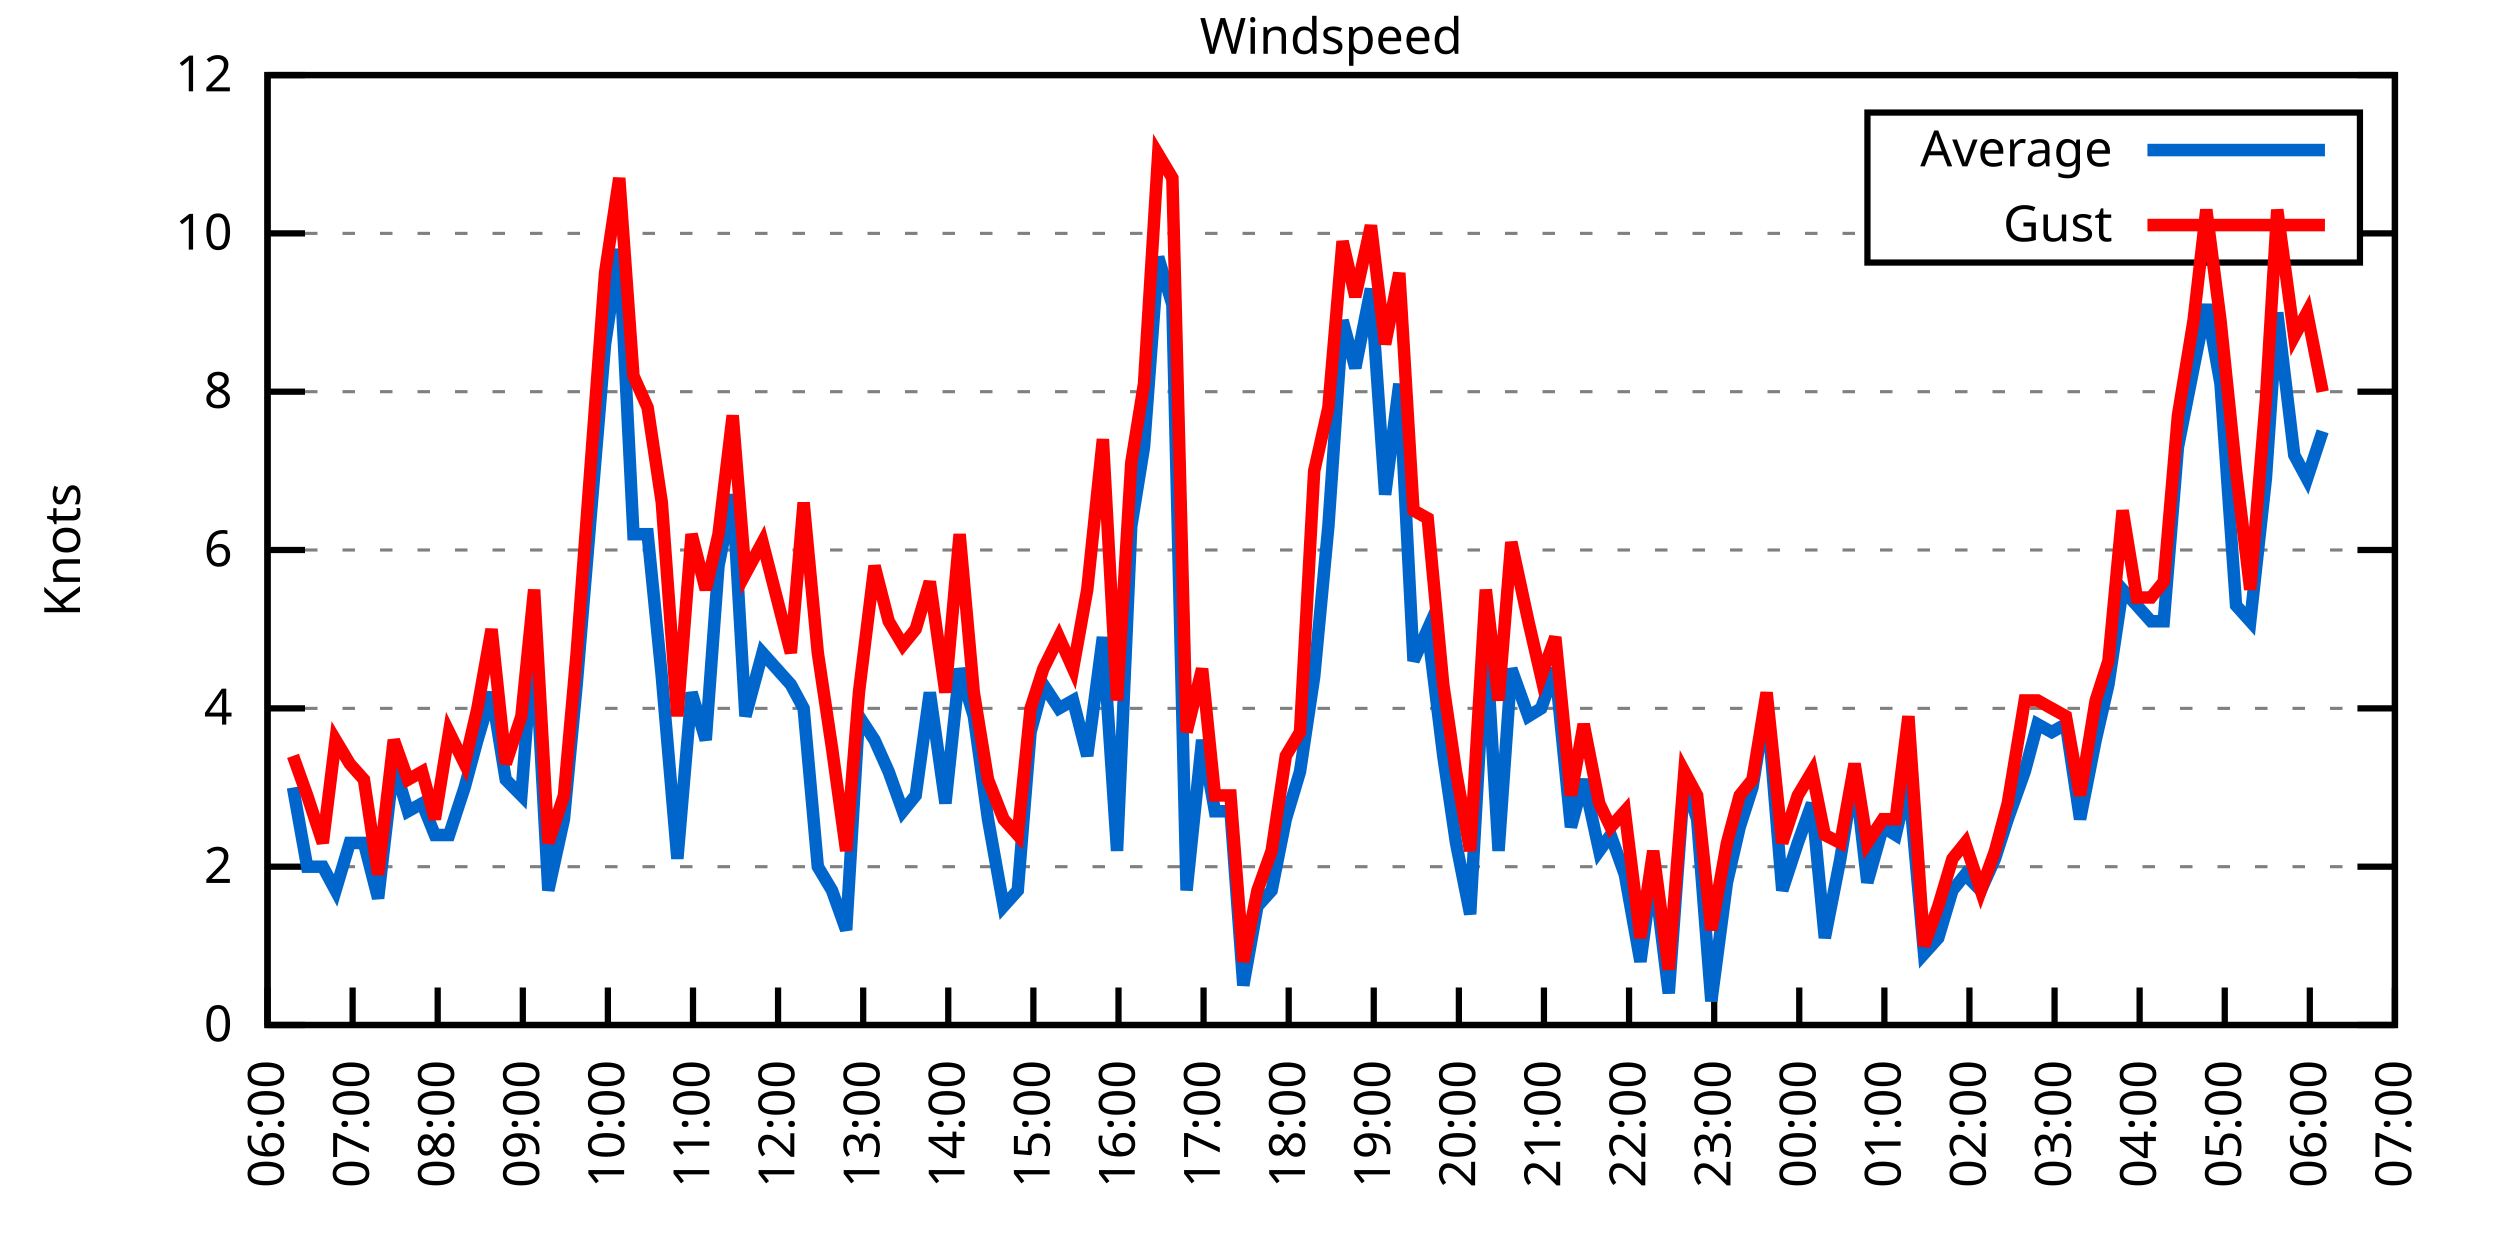
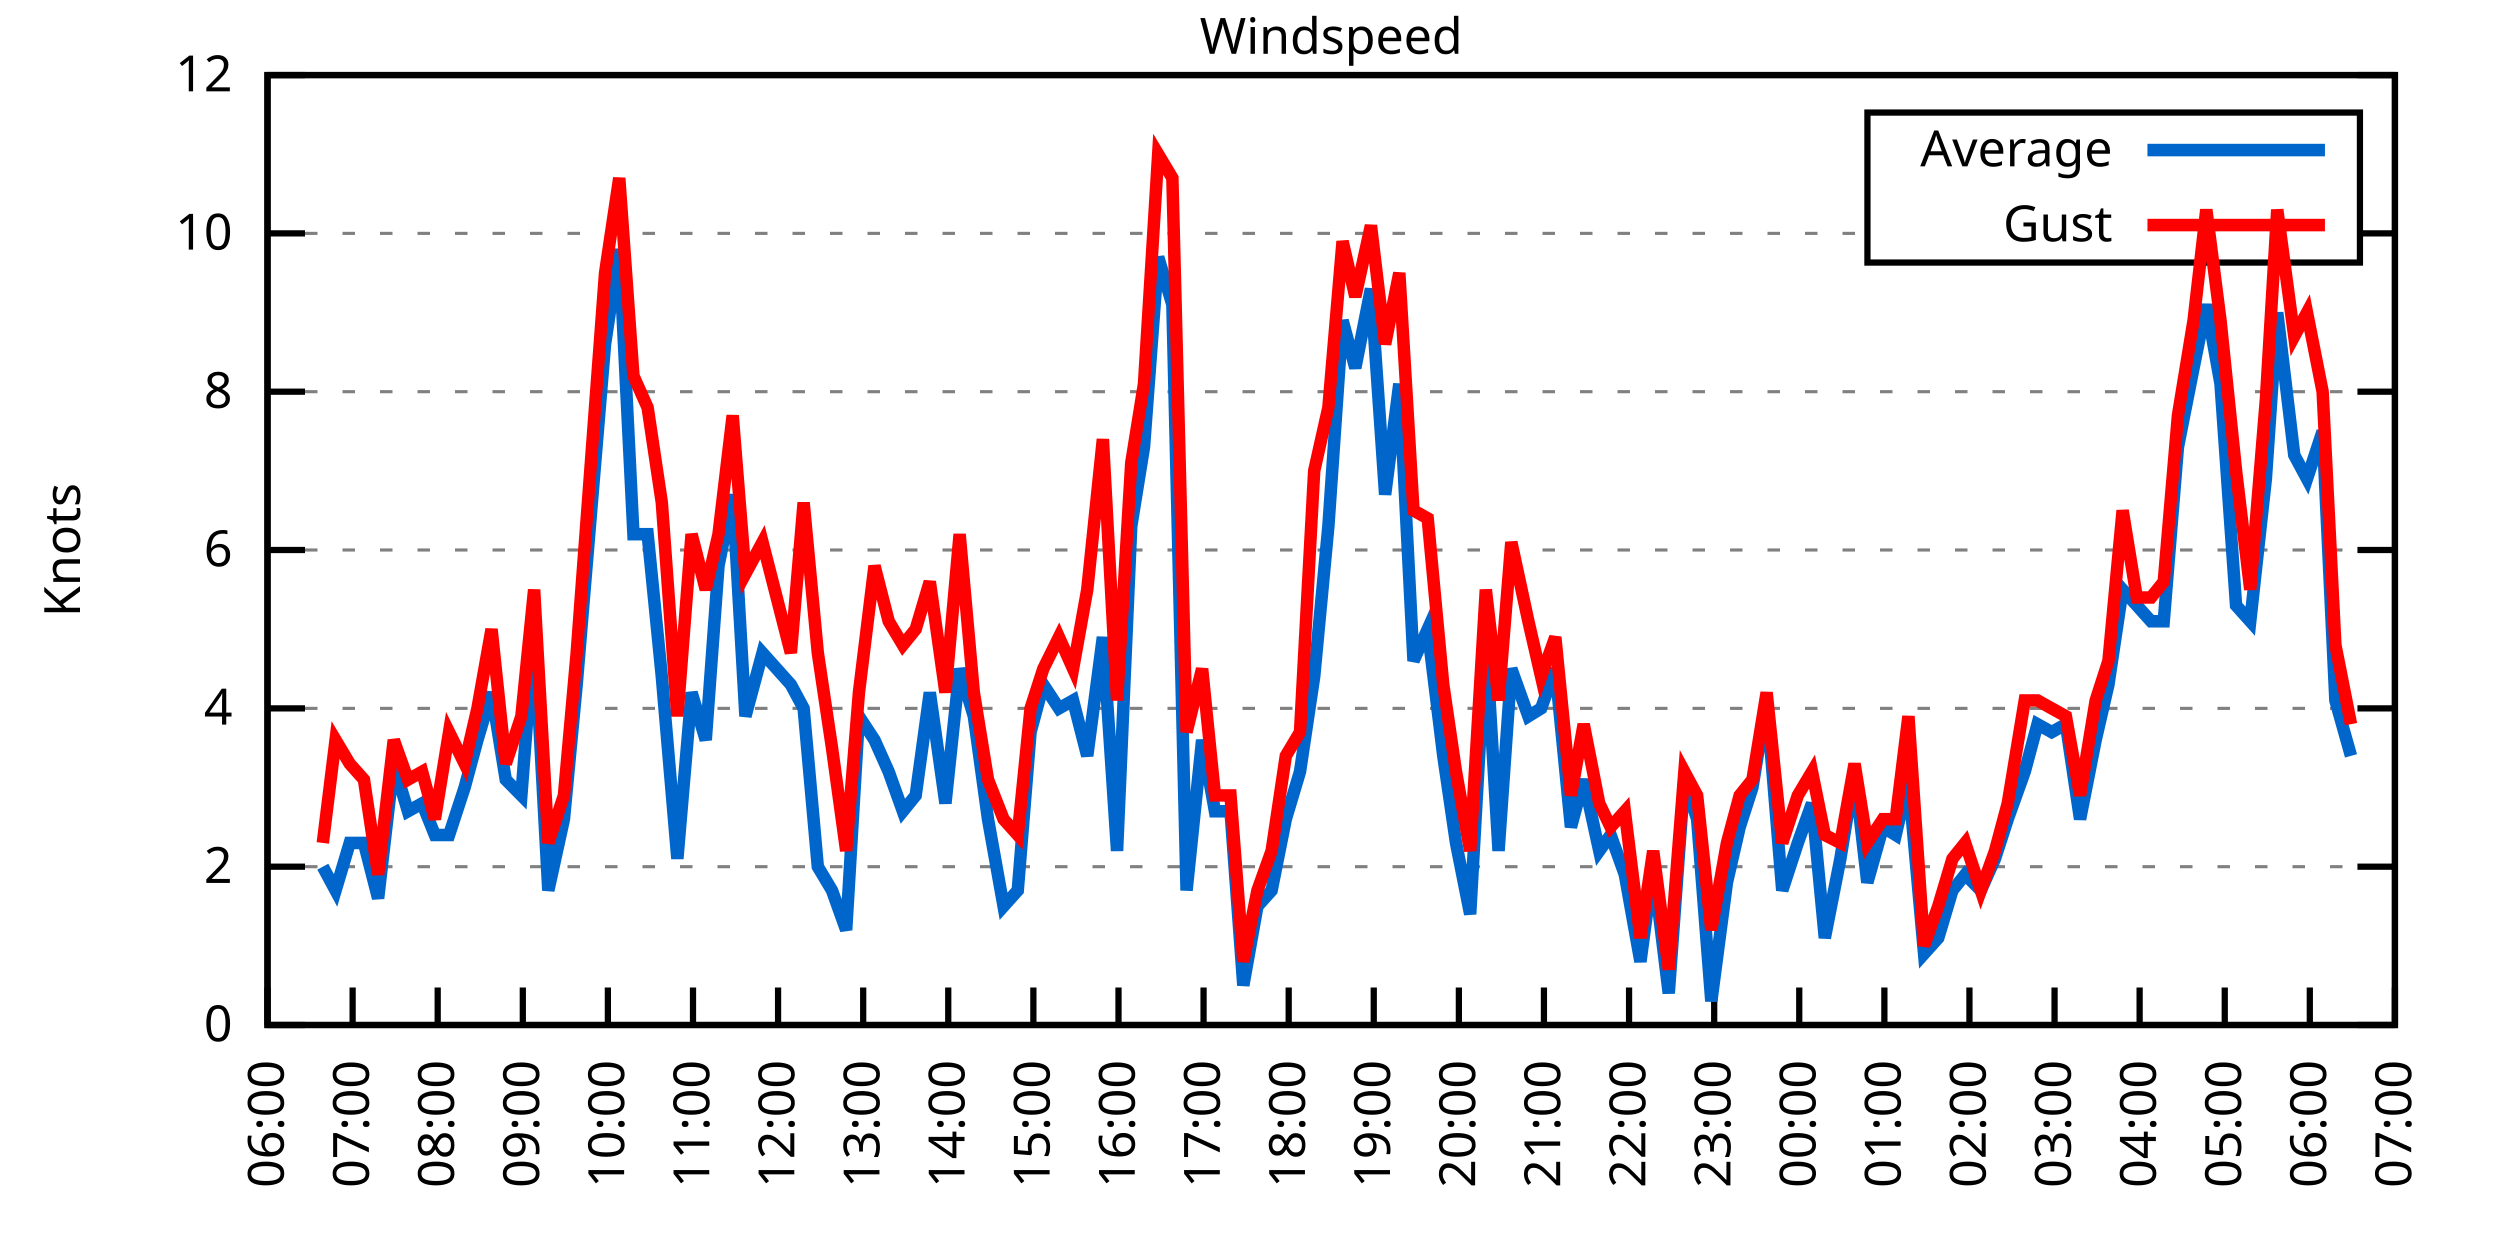
<svg xmlns="http://www.w3.org/2000/svg" xmlns:xlink="http://www.w3.org/1999/xlink" width="400" height="200" viewBox="0 0 400 200">
  <g id="gnuplot_canvas">
    <rect x="0" y="0" width="400" height="200" fill="none" />
    <defs>
      <circle id="gpDot" r="0.5" stroke-width="0.5" stroke="currentColor" />
      <path id="gpPt0" stroke-width="0.333" stroke="currentColor" d="M-1,0 h2 M0,-1 v2" />
      <path id="gpPt1" stroke-width="0.333" stroke="currentColor" d="M-1,-1 L1,1 M1,-1 L-1,1" />
      <path id="gpPt2" stroke-width="0.333" stroke="currentColor" d="M-1,0 L1,0 M0,-1 L0,1 M-1,-1 L1,1 M-1,1 L1,-1" />
      <rect id="gpPt3" stroke-width="0.333" stroke="currentColor" x="-1" y="-1" width="2" height="2" />
      <rect id="gpPt4" stroke-width="0.333" stroke="currentColor" fill="currentColor" x="-1" y="-1" width="2" height="2" />
      <circle id="gpPt5" stroke-width="0.333" stroke="currentColor" cx="0" cy="0" r="1" />
      <use xlink:href="#gpPt5" id="gpPt6" fill="currentColor" stroke="none" />
      <path id="gpPt7" stroke-width="0.333" stroke="currentColor" d="M0,-1.33 L-1.33,0.67 L1.33,0.67 z" />
      <use xlink:href="#gpPt7" id="gpPt8" fill="currentColor" stroke="none" />
      <use xlink:href="#gpPt7" id="gpPt9" stroke="currentColor" transform="rotate(180)" />
      <use xlink:href="#gpPt9" id="gpPt10" fill="currentColor" stroke="none" />
      <use xlink:href="#gpPt3" id="gpPt11" stroke="currentColor" transform="rotate(45)" />
      <use xlink:href="#gpPt11" id="gpPt12" fill="currentColor" stroke="none" />
      <path id="gpPt13" stroke-width="0.333" stroke="currentColor" d="M0,1.330 L1.265,0.411 L0.782,-1.067 L-0.782,-1.076 L-1.265,0.411 z" />
      <use xlink:href="#gpPt13" id="gpPt14" fill="currentColor" stroke="none" />
      <filter id="textbox" filterUnits="objectBoundingBox" x="0" y="0" height="1" width="1">
        <feFlood flood-color="white" flood-opacity="1" result="bgnd" />
        <feComposite in="SourceGraphic" in2="bgnd" operator="atop" />
      </filter>
      <filter id="greybox" filterUnits="objectBoundingBox" x="0" y="0" height="1" width="1">
        <feFlood flood-color="lightgrey" flood-opacity="1" result="grey" />
        <feComposite in="SourceGraphic" in2="grey" operator="atop" />
      </filter>
    </defs>
    <g fill="none" color="white" stroke="currentColor" stroke-width="1.00" stroke-linecap="butt" stroke-linejoin="miter">
</g>
    <g fill="none" color="black" stroke="currentColor" stroke-width="1.00" stroke-linecap="butt" stroke-linejoin="miter">
      <g stroke="none" shape-rendering="crispEdges">
        <polygon fill="rgb(255, 255, 255)" points="42.80,164.00 383.18,164.00 383.18,12.02 42.80,12.02 " />
      </g>
    </g>
    <g fill="none" color="black" stroke="currentColor" stroke-width="1.00" stroke-linecap="butt" stroke-linejoin="miter">
</g>
    <g fill="none" color="black" stroke="black" stroke-width="0.50" stroke-linecap="butt" stroke-linejoin="miter">
</g>
    <g fill="none" color="gray" stroke="currentColor" stroke-width="0.50" stroke-linecap="butt" stroke-linejoin="miter">
      <path stroke="gray" stroke-dasharray="2,4" class="gridline" d="M42.80,164.00 L383.19,164.00  " />
    </g>
    <g fill="none" color="gray" stroke="gray" stroke-width="1.00" stroke-linecap="butt" stroke-linejoin="miter">
</g>
    <g fill="none" color="black" stroke="currentColor" stroke-width="1.00" stroke-linecap="butt" stroke-linejoin="miter">
      <path stroke="black" d="M42.80,164.00 L48.80,164.00 M383.19,164.00 L377.19,164.00  " />
      <g transform="translate(37.20,166.60)" stroke="none" fill="black" font-family="Sans" font-size="8.00" text-anchor="end">
        <text>
          <tspan font-family="Sans"> 0</tspan>
        </text>
      </g>
    </g>
    <g fill="none" color="black" stroke="currentColor" stroke-width="1.00" stroke-linecap="butt" stroke-linejoin="miter">
</g>
    <g fill="none" color="black" stroke="black" stroke-width="0.50" stroke-linecap="butt" stroke-linejoin="miter">
</g>
    <g fill="none" color="gray" stroke="currentColor" stroke-width="0.50" stroke-linecap="butt" stroke-linejoin="miter">
      <path stroke="gray" stroke-dasharray="2,4" class="gridline" d="M42.80,138.67 L383.19,138.67  " />
    </g>
    <g fill="none" color="gray" stroke="gray" stroke-width="1.00" stroke-linecap="butt" stroke-linejoin="miter">
</g>
    <g fill="none" color="black" stroke="currentColor" stroke-width="1.00" stroke-linecap="butt" stroke-linejoin="miter">
      <path stroke="black" d="M42.80,138.67 L48.80,138.67 M383.19,138.67 L377.19,138.67  " />
      <g transform="translate(37.20,141.27)" stroke="none" fill="black" font-family="Sans" font-size="8.00" text-anchor="end">
        <text>
          <tspan font-family="Sans"> 2</tspan>
        </text>
      </g>
    </g>
    <g fill="none" color="black" stroke="currentColor" stroke-width="1.00" stroke-linecap="butt" stroke-linejoin="miter">
</g>
    <g fill="none" color="black" stroke="black" stroke-width="0.50" stroke-linecap="butt" stroke-linejoin="miter">
</g>
    <g fill="none" color="gray" stroke="currentColor" stroke-width="0.50" stroke-linecap="butt" stroke-linejoin="miter">
      <path stroke="gray" stroke-dasharray="2,4" class="gridline" d="M42.80,113.34 L383.19,113.34  " />
    </g>
    <g fill="none" color="gray" stroke="gray" stroke-width="1.00" stroke-linecap="butt" stroke-linejoin="miter">
</g>
    <g fill="none" color="black" stroke="currentColor" stroke-width="1.00" stroke-linecap="butt" stroke-linejoin="miter">
      <path stroke="black" d="M42.80,113.34 L48.80,113.34 M383.19,113.34 L377.19,113.34  " />
      <g transform="translate(37.20,115.94)" stroke="none" fill="black" font-family="Sans" font-size="8.00" text-anchor="end">
        <text>
          <tspan font-family="Sans"> 4</tspan>
        </text>
      </g>
    </g>
    <g fill="none" color="black" stroke="currentColor" stroke-width="1.00" stroke-linecap="butt" stroke-linejoin="miter">
</g>
    <g fill="none" color="black" stroke="black" stroke-width="0.50" stroke-linecap="butt" stroke-linejoin="miter">
</g>
    <g fill="none" color="gray" stroke="currentColor" stroke-width="0.50" stroke-linecap="butt" stroke-linejoin="miter">
      <path stroke="gray" stroke-dasharray="2,4" class="gridline" d="M42.80,88.00 L383.19,88.00  " />
    </g>
    <g fill="none" color="gray" stroke="gray" stroke-width="1.00" stroke-linecap="butt" stroke-linejoin="miter">
</g>
    <g fill="none" color="black" stroke="currentColor" stroke-width="1.00" stroke-linecap="butt" stroke-linejoin="miter">
      <path stroke="black" d="M42.80,88.00 L48.80,88.00 M383.19,88.00 L377.19,88.00  " />
      <g transform="translate(37.20,90.60)" stroke="none" fill="black" font-family="Sans" font-size="8.00" text-anchor="end">
        <text>
          <tspan font-family="Sans"> 6</tspan>
        </text>
      </g>
    </g>
    <g fill="none" color="black" stroke="currentColor" stroke-width="1.00" stroke-linecap="butt" stroke-linejoin="miter">
</g>
    <g fill="none" color="black" stroke="black" stroke-width="0.50" stroke-linecap="butt" stroke-linejoin="miter">
</g>
    <g fill="none" color="gray" stroke="currentColor" stroke-width="0.50" stroke-linecap="butt" stroke-linejoin="miter">
      <path stroke="gray" stroke-dasharray="2,4" class="gridline" d="M42.80,62.67 L383.19,62.67  " />
    </g>
    <g fill="none" color="gray" stroke="gray" stroke-width="1.00" stroke-linecap="butt" stroke-linejoin="miter">
</g>
    <g fill="none" color="black" stroke="currentColor" stroke-width="1.00" stroke-linecap="butt" stroke-linejoin="miter">
      <path stroke="black" d="M42.80,62.67 L48.80,62.67 M383.19,62.67 L377.19,62.67  " />
      <g transform="translate(37.20,65.27)" stroke="none" fill="black" font-family="Sans" font-size="8.00" text-anchor="end">
        <text>
          <tspan font-family="Sans"> 8</tspan>
        </text>
      </g>
    </g>
    <g fill="none" color="black" stroke="currentColor" stroke-width="1.00" stroke-linecap="butt" stroke-linejoin="miter">
</g>
    <g fill="none" color="black" stroke="black" stroke-width="0.50" stroke-linecap="butt" stroke-linejoin="miter">
</g>
    <g fill="none" color="gray" stroke="currentColor" stroke-width="0.50" stroke-linecap="butt" stroke-linejoin="miter">
      <path stroke="gray" stroke-dasharray="2,4" class="gridline" d="M42.80,37.34 L298.79,37.34 M377.59,37.34 L383.19,37.34  " />
    </g>
    <g fill="none" color="gray" stroke="gray" stroke-width="1.00" stroke-linecap="butt" stroke-linejoin="miter">
</g>
    <g fill="none" color="black" stroke="currentColor" stroke-width="1.00" stroke-linecap="butt" stroke-linejoin="miter">
      <path stroke="black" d="M42.80,37.34 L48.80,37.34 M383.19,37.34 L377.19,37.34  " />
      <g transform="translate(37.20,39.94)" stroke="none" fill="black" font-family="Sans" font-size="8.00" text-anchor="end">
        <text>
          <tspan font-family="Sans"> 10</tspan>
        </text>
      </g>
    </g>
    <g fill="none" color="black" stroke="currentColor" stroke-width="1.00" stroke-linecap="butt" stroke-linejoin="miter">
</g>
    <g fill="none" color="black" stroke="black" stroke-width="0.50" stroke-linecap="butt" stroke-linejoin="miter">
</g>
    <g fill="none" color="gray" stroke="currentColor" stroke-width="0.50" stroke-linecap="butt" stroke-linejoin="miter">
      <path stroke="gray" stroke-dasharray="2,4" class="gridline" d="M42.80,12.01 L383.19,12.01  " />
    </g>
    <g fill="none" color="gray" stroke="gray" stroke-width="1.00" stroke-linecap="butt" stroke-linejoin="miter">
</g>
    <g fill="none" color="black" stroke="currentColor" stroke-width="1.00" stroke-linecap="butt" stroke-linejoin="miter">
      <path stroke="black" d="M42.80,12.01 L48.80,12.01 M383.19,12.01 L377.19,12.01  " />
      <g transform="translate(37.20,14.61)" stroke="none" fill="black" font-family="Sans" font-size="8.00" text-anchor="end">
        <text>
          <tspan font-family="Sans"> 12</tspan>
        </text>
      </g>
    </g>
    <g fill="none" color="black" stroke="currentColor" stroke-width="1.00" stroke-linecap="butt" stroke-linejoin="miter">
      <path stroke="black" d="M42.80,164.00 L42.80,158.00  " />
      <g transform="translate(45.40,169.60) rotate(270.00)" stroke="none" fill="black" font-family="Sans" font-size="8.00" text-anchor="end">
        <text>
          <tspan font-family="Sans">06:00</tspan>
        </text>
      </g>
    </g>
    <g fill="none" color="black" stroke="currentColor" stroke-width="1.00" stroke-linecap="butt" stroke-linejoin="miter">
      <path stroke="black" d="M56.42,164.00 L56.42,158.00  " />
      <g transform="translate(59.02,169.60) rotate(270.00)" stroke="none" fill="black" font-family="Sans" font-size="8.00" text-anchor="end">
        <text>
          <tspan font-family="Sans">07:00</tspan>
        </text>
      </g>
    </g>
    <g fill="none" color="black" stroke="currentColor" stroke-width="1.00" stroke-linecap="butt" stroke-linejoin="miter">
      <path stroke="black" d="M70.03,164.00 L70.03,158.00  " />
      <g transform="translate(72.63,169.60) rotate(270.00)" stroke="none" fill="black" font-family="Sans" font-size="8.00" text-anchor="end">
        <text>
          <tspan font-family="Sans">08:00</tspan>
        </text>
      </g>
    </g>
    <g fill="none" color="black" stroke="currentColor" stroke-width="1.00" stroke-linecap="butt" stroke-linejoin="miter">
      <path stroke="black" d="M83.65,164.00 L83.65,158.00  " />
      <g transform="translate(86.25,169.60) rotate(270.00)" stroke="none" fill="black" font-family="Sans" font-size="8.00" text-anchor="end">
        <text>
          <tspan font-family="Sans">09:00</tspan>
        </text>
      </g>
    </g>
    <g fill="none" color="black" stroke="currentColor" stroke-width="1.00" stroke-linecap="butt" stroke-linejoin="miter">
      <path stroke="black" d="M97.26,164.00 L97.26,158.00  " />
      <g transform="translate(99.86,169.60) rotate(270.00)" stroke="none" fill="black" font-family="Sans" font-size="8.00" text-anchor="end">
        <text>
          <tspan font-family="Sans">10:00</tspan>
        </text>
      </g>
    </g>
    <g fill="none" color="black" stroke="currentColor" stroke-width="1.00" stroke-linecap="butt" stroke-linejoin="miter">
      <path stroke="black" d="M110.88,164.00 L110.88,158.00  " />
      <g transform="translate(113.48,169.60) rotate(270.00)" stroke="none" fill="black" font-family="Sans" font-size="8.00" text-anchor="end">
        <text>
          <tspan font-family="Sans">11:00</tspan>
        </text>
      </g>
    </g>
    <g fill="none" color="black" stroke="currentColor" stroke-width="1.00" stroke-linecap="butt" stroke-linejoin="miter">
      <path stroke="black" d="M124.49,164.00 L124.49,158.00  " />
      <g transform="translate(127.09,169.60) rotate(270.00)" stroke="none" fill="black" font-family="Sans" font-size="8.00" text-anchor="end">
        <text>
          <tspan font-family="Sans">12:00</tspan>
        </text>
      </g>
    </g>
    <g fill="none" color="black" stroke="currentColor" stroke-width="1.00" stroke-linecap="butt" stroke-linejoin="miter">
      <path stroke="black" d="M138.11,164.00 L138.11,158.00  " />
      <g transform="translate(140.71,169.60) rotate(270.00)" stroke="none" fill="black" font-family="Sans" font-size="8.00" text-anchor="end">
        <text>
          <tspan font-family="Sans">13:00</tspan>
        </text>
      </g>
    </g>
    <g fill="none" color="black" stroke="currentColor" stroke-width="1.00" stroke-linecap="butt" stroke-linejoin="miter">
      <path stroke="black" d="M151.72,164.00 L151.72,158.00  " />
      <g transform="translate(154.32,169.60) rotate(270.00)" stroke="none" fill="black" font-family="Sans" font-size="8.00" text-anchor="end">
        <text>
          <tspan font-family="Sans">14:00</tspan>
        </text>
      </g>
    </g>
    <g fill="none" color="black" stroke="currentColor" stroke-width="1.00" stroke-linecap="butt" stroke-linejoin="miter">
      <path stroke="black" d="M165.34,164.00 L165.34,158.00  " />
      <g transform="translate(167.94,169.60) rotate(270.00)" stroke="none" fill="black" font-family="Sans" font-size="8.00" text-anchor="end">
        <text>
          <tspan font-family="Sans">15:00</tspan>
        </text>
      </g>
    </g>
    <g fill="none" color="black" stroke="currentColor" stroke-width="1.00" stroke-linecap="butt" stroke-linejoin="miter">
      <path stroke="black" d="M178.96,164.00 L178.96,158.00  " />
      <g transform="translate(181.56,169.60) rotate(270.00)" stroke="none" fill="black" font-family="Sans" font-size="8.00" text-anchor="end">
        <text>
          <tspan font-family="Sans">16:00</tspan>
        </text>
      </g>
    </g>
    <g fill="none" color="black" stroke="currentColor" stroke-width="1.00" stroke-linecap="butt" stroke-linejoin="miter">
      <path stroke="black" d="M192.57,164.00 L192.57,158.00  " />
      <g transform="translate(195.17,169.60) rotate(270.00)" stroke="none" fill="black" font-family="Sans" font-size="8.00" text-anchor="end">
        <text>
          <tspan font-family="Sans">17:00</tspan>
        </text>
      </g>
    </g>
    <g fill="none" color="black" stroke="currentColor" stroke-width="1.00" stroke-linecap="butt" stroke-linejoin="miter">
      <path stroke="black" d="M206.19,164.00 L206.19,158.00  " />
      <g transform="translate(208.79,169.60) rotate(270.00)" stroke="none" fill="black" font-family="Sans" font-size="8.00" text-anchor="end">
        <text>
          <tspan font-family="Sans">18:00</tspan>
        </text>
      </g>
    </g>
    <g fill="none" color="black" stroke="currentColor" stroke-width="1.00" stroke-linecap="butt" stroke-linejoin="miter">
      <path stroke="black" d="M219.80,164.00 L219.80,158.00  " />
      <g transform="translate(222.40,169.60) rotate(270.00)" stroke="none" fill="black" font-family="Sans" font-size="8.00" text-anchor="end">
        <text>
          <tspan font-family="Sans">19:00</tspan>
        </text>
      </g>
    </g>
    <g fill="none" color="black" stroke="currentColor" stroke-width="1.00" stroke-linecap="butt" stroke-linejoin="miter">
      <path stroke="black" d="M233.42,164.00 L233.42,158.00  " />
      <g transform="translate(236.02,169.60) rotate(270.00)" stroke="none" fill="black" font-family="Sans" font-size="8.00" text-anchor="end">
        <text>
          <tspan font-family="Sans">20:00</tspan>
        </text>
      </g>
    </g>
    <g fill="none" color="black" stroke="currentColor" stroke-width="1.00" stroke-linecap="butt" stroke-linejoin="miter">
      <path stroke="black" d="M247.03,164.00 L247.03,158.00  " />
      <g transform="translate(249.63,169.60) rotate(270.00)" stroke="none" fill="black" font-family="Sans" font-size="8.00" text-anchor="end">
        <text>
          <tspan font-family="Sans">21:00</tspan>
        </text>
      </g>
    </g>
    <g fill="none" color="black" stroke="currentColor" stroke-width="1.00" stroke-linecap="butt" stroke-linejoin="miter">
      <path stroke="black" d="M260.65,164.00 L260.65,158.00  " />
      <g transform="translate(263.25,169.60) rotate(270.00)" stroke="none" fill="black" font-family="Sans" font-size="8.00" text-anchor="end">
        <text>
          <tspan font-family="Sans">22:00</tspan>
        </text>
      </g>
    </g>
    <g fill="none" color="black" stroke="currentColor" stroke-width="1.00" stroke-linecap="butt" stroke-linejoin="miter">
      <path stroke="black" d="M274.27,164.00 L274.27,158.00  " />
      <g transform="translate(276.87,169.60) rotate(270.00)" stroke="none" fill="black" font-family="Sans" font-size="8.00" text-anchor="end">
        <text>
          <tspan font-family="Sans">23:00</tspan>
        </text>
      </g>
    </g>
    <g fill="none" color="black" stroke="currentColor" stroke-width="1.00" stroke-linecap="butt" stroke-linejoin="miter">
      <path stroke="black" d="M287.88,164.00 L287.88,158.00  " />
      <g transform="translate(290.48,169.60) rotate(270.00)" stroke="none" fill="black" font-family="Sans" font-size="8.00" text-anchor="end">
        <text>
          <tspan font-family="Sans">00:00</tspan>
        </text>
      </g>
    </g>
    <g fill="none" color="black" stroke="currentColor" stroke-width="1.00" stroke-linecap="butt" stroke-linejoin="miter">
      <path stroke="black" d="M301.50,164.00 L301.50,158.00  " />
      <g transform="translate(304.10,169.60) rotate(270.00)" stroke="none" fill="black" font-family="Sans" font-size="8.00" text-anchor="end">
        <text>
          <tspan font-family="Sans">01:00</tspan>
        </text>
      </g>
    </g>
    <g fill="none" color="black" stroke="currentColor" stroke-width="1.00" stroke-linecap="butt" stroke-linejoin="miter">
      <path stroke="black" d="M315.11,164.00 L315.11,158.00  " />
      <g transform="translate(317.71,169.60) rotate(270.00)" stroke="none" fill="black" font-family="Sans" font-size="8.00" text-anchor="end">
        <text>
          <tspan font-family="Sans">02:00</tspan>
        </text>
      </g>
    </g>
    <g fill="none" color="black" stroke="currentColor" stroke-width="1.00" stroke-linecap="butt" stroke-linejoin="miter">
      <path stroke="black" d="M328.73,164.00 L328.73,158.00  " />
      <g transform="translate(331.33,169.60) rotate(270.00)" stroke="none" fill="black" font-family="Sans" font-size="8.00" text-anchor="end">
        <text>
          <tspan font-family="Sans">03:00</tspan>
        </text>
      </g>
    </g>
    <g fill="none" color="black" stroke="currentColor" stroke-width="1.00" stroke-linecap="butt" stroke-linejoin="miter">
      <path stroke="black" d="M342.34,164.00 L342.34,158.00  " />
      <g transform="translate(344.94,169.60) rotate(270.00)" stroke="none" fill="black" font-family="Sans" font-size="8.00" text-anchor="end">
        <text>
          <tspan font-family="Sans">04:00</tspan>
        </text>
      </g>
    </g>
    <g fill="none" color="black" stroke="currentColor" stroke-width="1.00" stroke-linecap="butt" stroke-linejoin="miter">
      <path stroke="black" d="M355.96,164.00 L355.96,158.00  " />
      <g transform="translate(358.56,169.60) rotate(270.00)" stroke="none" fill="black" font-family="Sans" font-size="8.00" text-anchor="end">
        <text>
          <tspan font-family="Sans">05:00</tspan>
        </text>
      </g>
    </g>
    <g fill="none" color="black" stroke="currentColor" stroke-width="1.00" stroke-linecap="butt" stroke-linejoin="miter">
      <path stroke="black" d="M369.57,164.00 L369.57,158.00  " />
      <g transform="translate(372.17,169.60) rotate(270.00)" stroke="none" fill="black" font-family="Sans" font-size="8.00" text-anchor="end">
        <text>
          <tspan font-family="Sans">06:00</tspan>
        </text>
      </g>
    </g>
    <g fill="none" color="black" stroke="currentColor" stroke-width="1.00" stroke-linecap="butt" stroke-linejoin="miter">
      <path stroke="black" d="M383.19,164.00 L383.19,158.00  " />
      <g transform="translate(385.79,169.60) rotate(270.00)" stroke="none" fill="black" font-family="Sans" font-size="8.00" text-anchor="end">
        <text>
          <tspan font-family="Sans">07:00</tspan>
        </text>
      </g>
    </g>
    <g fill="none" color="black" stroke="currentColor" stroke-width="1.00" stroke-linecap="butt" stroke-linejoin="miter">
</g>
    <g fill="none" color="black" stroke="currentColor" stroke-width="1.00" stroke-linecap="butt" stroke-linejoin="miter">
      <path stroke="black" d="M42.80,12.01 L42.80,164.00 L383.19,164.00 L383.19,12.01 L42.80,12.01 Z  " />
    </g>
    <g fill="none" color="black" stroke="currentColor" stroke-width="1.00" stroke-linecap="butt" stroke-linejoin="miter">
</g>
    <g fill="none" color="black" stroke="currentColor" stroke-width="1.00" stroke-linecap="butt" stroke-linejoin="miter">
      <path stroke="black" d="M298.79,42.01 L298.79,18.01 L377.59,18.01 L377.59,42.01 L298.79,42.01 Z  " />
    </g>
    <g id="Windspeed_plot_1">
      <g fill="none" color="white" stroke="black" stroke-width="2.00" stroke-linecap="butt" stroke-linejoin="miter">
</g>
      <g fill="none" color="black" stroke="currentColor" stroke-width="2.00" stroke-linecap="butt" stroke-linejoin="miter">
        <g transform="translate(337.99,26.61)" stroke="none" fill="black" font-family="Sans" font-size="8.00" text-anchor="end">
          <text>
            <tspan font-family="Sans">Average</tspan>
          </text>
        </g>
      </g>
      <g fill="none" color="black" stroke="currentColor" stroke-width="2.00" stroke-linecap="butt" stroke-linejoin="miter">
-         <path stroke="rgb(  0, 102, 204)" d="M343.59,24.01 L371.99,24.01 M46.88,126.00 L49.15,138.67 L51.65,138.67 L53.69,142.47 L55.96,134.87 L58.23,134.87   L60.50,143.73 L63.00,122.20 L65.27,129.80 L67.54,128.54 L69.58,133.60 L71.85,133.60 L74.34,126.00 L76.39,118.40   L78.65,110.80 L80.92,124.74 L83.42,127.27 L85.46,100.67 L87.73,142.47 L90.23,131.07 L92.27,109.54 L96.81,55.07   L99.08,39.87 L101.35,85.47 L103.62,85.47 L105.89,108.27 L108.38,137.40 L110.65,110.80 L112.92,118.40 L114.96,90.54   L117.23,79.14 L119.27,114.60 L122.00,104.47 L126.54,109.54 L128.58,113.34 L130.85,138.67 L133.12,142.47 L135.39,148.80   L137.43,114.60 L139.92,118.40 L142.19,123.47 L144.46,129.80 L146.51,127.27 L148.77,110.80 L151.27,128.54 L153.54,107.00   L155.81,114.60 L158.08,131.07 L160.57,145.00 L162.84,142.47 L164.89,117.14 L166.93,109.54 L169.43,113.34 L171.69,112.07   L173.96,120.94 L176.46,101.94 L178.73,136.14 L181.00,84.21 L183.04,71.54 L185.31,41.14 L187.58,48.74 L189.85,142.47   L192.34,118.40 L194.39,129.80 L196.88,129.80 L198.93,157.67 L201.19,145.00 L203.46,142.47 L205.73,131.07 L208.00,123.47   L210.27,108.27 L212.54,84.21 L214.81,51.27 L216.85,58.87 L219.35,46.21 L221.62,79.14 L223.89,61.41 L226.16,105.74   L228.43,100.67 L230.92,120.94 L232.96,134.87 L235.23,146.27 L237.73,101.94 L239.77,136.14 L241.81,107.00 L244.54,114.60   L246.58,113.34 L248.85,107.00 L251.35,132.34 L253.39,124.74 L255.88,136.14 L257.70,133.60 L259.97,139.93 L262.47,153.87   L264.51,138.67 L267.00,158.93 L269.50,124.74 L271.54,131.07 L273.81,160.20 L276.31,141.20 L278.35,132.34 L280.39,126.00   L282.66,112.07 L285.16,142.47 L287.65,134.87 L289.92,128.54 L291.97,150.07 L294.46,137.40 L296.73,123.47 L298.77,141.20   L301.27,132.34 L303.31,133.60 L305.35,124.74 L307.85,152.60 L310.12,150.07 L312.39,142.47 L314.43,139.93 L316.93,142.47   L319.20,137.40 L321.24,131.07 L323.96,123.47 L326.00,115.87 L328.27,117.14 L330.54,115.87 L332.81,131.07 L335.31,118.40   L337.35,109.54 L339.62,94.34 L341.89,96.87 L344.16,99.40 L346.20,99.40 L348.47,71.54 L350.97,58.87 L353.01,48.74   L355.28,61.41 L357.77,96.87 L360.04,99.40 L362.54,76.61 L364.36,50.01 L367.08,72.81 L369.12,76.61 L371.62,69.01    " />
+         <path stroke="rgb(  0, 102, 204)" d="M343.59,24.01 L371.99,24.01 M51.65,138.67 L53.69,142.47 L55.96,134.87 L58.23,134.87 L60.50,143.73 L63.00,122.20   L65.27,129.80 L67.54,128.54 L69.58,133.60 L71.85,133.60 L74.34,126.00 L76.39,118.40 L78.65,110.80 L80.92,124.74   L83.42,127.27 L85.46,100.67 L87.73,142.47 L90.23,131.07 L92.27,109.54 L96.81,55.07 L99.08,39.87 L101.35,85.47   L103.62,85.47 L105.89,108.27 L108.38,137.40 L110.65,110.80 L112.92,118.40 L114.96,90.54 L117.23,79.14 L119.27,114.60   L122.00,104.47 L126.54,109.54 L128.58,113.34 L130.85,138.67 L133.12,142.47 L135.39,148.80 L137.43,114.60 L139.92,118.40   L142.19,123.47 L144.46,129.80 L146.51,127.27 L148.77,110.80 L151.27,128.54 L153.54,107.00 L155.81,114.60 L158.08,131.07   L160.57,145.00 L162.84,142.47 L164.89,117.14 L166.93,109.54 L169.43,113.34 L171.69,112.07 L173.96,120.94 L176.46,101.94   L178.73,136.14 L181.00,84.21 L183.04,71.54 L185.31,41.14 L187.58,48.74 L189.85,142.47 L192.34,118.40 L194.39,129.80   L196.88,129.80 L198.93,157.67 L201.19,145.00 L203.46,142.47 L205.73,131.07 L208.00,123.47 L210.27,108.27 L212.54,84.21   L214.81,51.27 L216.85,58.87 L219.35,46.21 L221.62,79.14 L223.89,61.41 L226.16,105.74 L228.43,100.67 L230.92,120.94   L232.96,134.87 L235.23,146.27 L237.73,101.94 L239.77,136.14 L241.81,107.00 L244.54,114.60 L246.58,113.34 L248.85,107.00   L251.35,132.34 L253.39,124.74 L255.88,136.14 L257.70,133.60 L259.97,139.93 L262.47,153.87 L264.51,138.67 L267.00,158.93   L269.50,124.74 L271.54,131.07 L273.81,160.20 L276.31,141.20 L278.35,132.34 L280.39,126.00 L282.66,112.07 L285.16,142.47   L287.65,134.87 L289.92,128.54 L291.97,150.07 L294.46,137.40 L296.73,123.47 L298.77,141.20 L301.27,132.34 L303.31,133.60   L305.35,124.74 L307.85,152.60 L310.12,150.07 L312.39,142.47 L314.43,139.93 L316.93,142.47 L319.20,137.40 L321.24,131.07   L323.96,123.47 L326.00,115.87 L328.27,117.14 L330.54,115.87 L332.81,131.07 L335.31,118.40 L337.35,109.54 L339.62,94.34   L341.89,96.87 L344.16,99.40 L346.20,99.40 L348.47,71.54 L350.97,58.87 L353.01,48.74 L355.28,61.41 L357.77,96.87   L360.04,99.40 L362.54,76.61 L364.36,50.01 L367.08,72.81 L369.12,76.61 L371.62,69.01 L373.66,112.07 L376.16,120.94    " />
      </g>
    </g>
    <g id="Windspeed_plot_2">
      <g fill="none" color="black" stroke="currentColor" stroke-width="2.00" stroke-linecap="butt" stroke-linejoin="miter">
        <g transform="translate(337.99,38.61)" stroke="none" fill="black" font-family="Sans" font-size="8.00" text-anchor="end">
          <text>
            <tspan font-family="Sans">Gust</tspan>
          </text>
        </g>
      </g>
      <g fill="none" color="black" stroke="currentColor" stroke-width="2.00" stroke-linecap="butt" stroke-linejoin="miter">
-         <path stroke="rgb(255,   0,   0)" d="M343.59,36.01 L371.99,36.01 M46.88,120.94 L49.15,127.27 L51.65,134.87 L53.69,118.40 L55.96,122.20 L58.23,124.74   L60.50,139.93 L63.00,118.40 L65.27,124.74 L67.54,123.47 L69.58,131.07 L71.85,117.14 L74.34,122.20 L76.39,113.34   L78.65,100.67 L80.92,122.20 L83.42,114.60 L85.46,94.34 L87.73,134.87 L90.23,127.27 L92.27,104.47 L96.81,43.67   L99.08,28.48 L101.35,60.14 L103.62,65.21 L105.89,80.41 L108.38,114.60 L110.65,85.47 L112.92,94.34 L114.96,85.47   L117.23,66.47 L119.27,91.80 L122.00,86.74 L126.54,104.47 L128.58,80.41 L130.85,104.47 L133.12,119.67 L135.39,136.14   L137.43,110.80 L139.92,90.54 L142.19,99.40 L144.46,103.20 L146.51,100.67 L148.77,93.07 L151.27,110.80 L153.54,85.47   L155.81,110.80 L158.08,124.74 L160.57,131.07 L162.84,133.60 L164.89,113.34 L166.93,107.00 L169.43,101.94 L171.69,107.00   L173.96,94.34 L176.46,70.27 L178.73,112.07 L181.00,74.07 L183.04,61.41 L185.31,24.68 L187.58,28.48 L189.85,117.14   L192.34,107.00 L194.39,127.27 L196.88,127.27 L198.93,153.87 L201.19,142.47 L203.46,136.14 L205.73,120.94 L208.00,117.14   L210.27,75.34 L212.54,65.21 L214.81,38.61 L216.85,47.47 L219.35,36.08 L221.62,55.07 L223.89,43.67 L226.16,81.67   L228.43,82.94 L230.92,109.54 L232.96,123.47 L235.23,136.14 L237.73,94.34 L239.77,112.07 L241.81,86.74 L244.54,99.40   L246.58,108.27 L248.85,101.94 L251.35,127.27 L253.39,115.87 L255.88,128.54 L257.70,132.34 L259.97,129.80 L262.47,150.07   L264.51,136.14 L267.00,155.13 L269.50,123.47 L271.54,127.27 L273.81,148.80 L276.31,134.87 L278.35,127.27 L280.39,124.74   L282.66,110.80 L285.16,134.87 L287.65,127.27 L289.92,123.47 L291.97,133.60 L294.46,134.87 L296.73,122.20 L298.77,134.87   L301.27,131.07 L303.31,131.07 L305.35,114.60 L307.85,151.33 L310.12,145.00 L312.39,137.40 L314.43,134.87 L316.93,142.47   L319.20,136.14 L321.24,128.54 L323.96,112.07 L326.00,112.07 L328.27,113.34 L330.54,114.60 L332.81,127.27 L335.31,112.07   L337.35,105.74 L339.62,81.67 L341.89,95.60 L344.16,95.60 L346.20,93.07 L348.47,66.47 L350.97,51.27 L353.01,33.54   L355.28,51.27 L357.77,75.34 L360.04,94.34 L362.54,63.94 L364.36,33.54 L367.08,53.81 L369.12,50.01 L371.62,62.67    " />
+         <path stroke="rgb(255,   0,   0)" d="M343.59,36.01 L371.99,36.01 M51.65,134.87 L53.69,118.40 L55.96,122.20 L58.23,124.74 L60.50,139.93 L63.00,118.40   L65.27,124.74 L67.54,123.47 L69.58,131.07 L71.85,117.14 L74.34,122.20 L76.39,113.34 L78.65,100.67 L80.92,122.20   L83.42,114.60 L85.46,94.34 L87.73,134.87 L90.23,127.27 L92.27,104.47 L96.81,43.67 L99.08,28.48 L101.35,60.14   L103.62,65.21 L105.89,80.41 L108.38,114.60 L110.65,85.47 L112.92,94.34 L114.96,85.47 L117.23,66.47 L119.27,91.80   L122.00,86.74 L126.54,104.47 L128.58,80.41 L130.85,104.47 L133.12,119.67 L135.39,136.14 L137.43,110.80 L139.92,90.54   L142.19,99.40 L144.46,103.20 L146.51,100.67 L148.77,93.07 L151.27,110.80 L153.54,85.47 L155.81,110.80 L158.08,124.74   L160.57,131.07 L162.84,133.60 L164.89,113.34 L166.93,107.00 L169.43,101.94 L171.69,107.00 L173.96,94.34 L176.46,70.27   L178.73,112.07 L181.00,74.07 L183.04,61.41 L185.31,24.68 L187.58,28.48 L189.85,117.14 L192.34,107.00 L194.39,127.27   L196.88,127.27 L198.93,153.87 L201.19,142.47 L203.46,136.14 L205.73,120.94 L208.00,117.14 L210.27,75.34 L212.54,65.21   L214.81,38.61 L216.85,47.47 L219.35,36.08 L221.62,55.07 L223.89,43.67 L226.16,81.67 L228.43,82.94 L230.92,109.54   L232.96,123.47 L235.23,136.14 L237.73,94.34 L239.77,112.07 L241.81,86.74 L244.54,99.40 L246.58,108.27 L248.85,101.94   L251.35,127.27 L253.39,115.87 L255.88,128.54 L257.70,132.34 L259.97,129.80 L262.47,150.07 L264.51,136.14 L267.00,155.13   L269.50,123.47 L271.54,127.27 L273.81,148.80 L276.31,134.87 L278.35,127.27 L280.39,124.74 L282.66,110.80 L285.16,134.87   L287.65,127.27 L289.92,123.47 L291.97,133.60 L294.46,134.87 L296.73,122.20 L298.77,134.87 L301.27,131.07 L303.31,131.07   L305.35,114.60 L307.85,151.33 L310.12,145.00 L312.39,137.40 L314.43,134.87 L316.93,142.47 L319.20,136.14 L321.24,128.54   L323.96,112.07 L326.00,112.07 L328.27,113.34 L330.54,114.60 L332.81,127.27 L335.31,112.07 L337.35,105.74 L339.62,81.67   L341.89,95.60 L344.16,95.60 L346.20,93.07 L348.47,66.47 L350.97,51.27 L353.01,33.54 L355.28,51.27 L357.77,75.34   L360.04,94.34 L362.54,63.94 L364.36,33.54 L367.08,53.81 L369.12,50.01 L371.62,62.67 L373.66,103.20 L376.16,115.87    " />
      </g>
    </g>
    <g fill="none" color="black" stroke="currentColor" stroke-width="2.00" stroke-linecap="butt" stroke-linejoin="miter">
</g>
    <g fill="none" color="black" stroke="black" stroke-width="1.00" stroke-linecap="butt" stroke-linejoin="miter">
</g>
    <g fill="none" color="black" stroke="currentColor" stroke-width="1.00" stroke-linecap="butt" stroke-linejoin="miter">
      <path stroke="black" d="M42.80,12.01 L42.80,164.00 L383.19,164.00 L383.19,12.01 L42.80,12.01 Z  " />
      <g transform="translate(12.80,88.01) rotate(270.00)" stroke="none" fill="black" font-family="Sans" font-size="8.00" text-anchor="middle">
        <text>
          <tspan font-family="Sans">Knots</tspan>
        </text>
      </g>
    </g>
    <g fill="none" color="black" stroke="currentColor" stroke-width="1.00" stroke-linecap="butt" stroke-linejoin="miter">
</g>
    <g fill="none" color="black" stroke="currentColor" stroke-width="1.00" stroke-linecap="butt" stroke-linejoin="miter">
      <g transform="translate(212.99,8.61)" stroke="none" fill="black" font-family="Sans" font-size="8.00" text-anchor="middle">
        <text>
          <tspan font-family="Sans">Windspeed</tspan>
        </text>
      </g>
    </g>
    <g fill="none" color="black" stroke="currentColor" stroke-width="1.00" stroke-linecap="butt" stroke-linejoin="miter">
</g>
  </g>
</svg>
